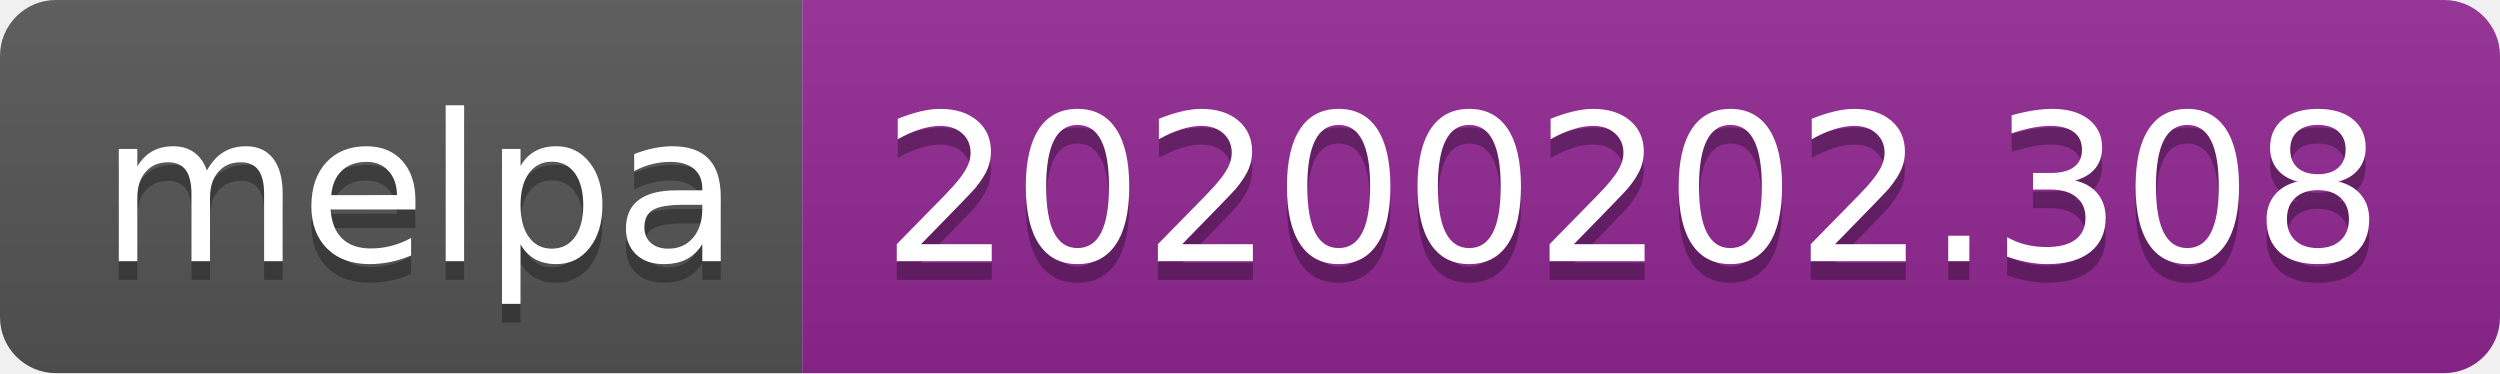
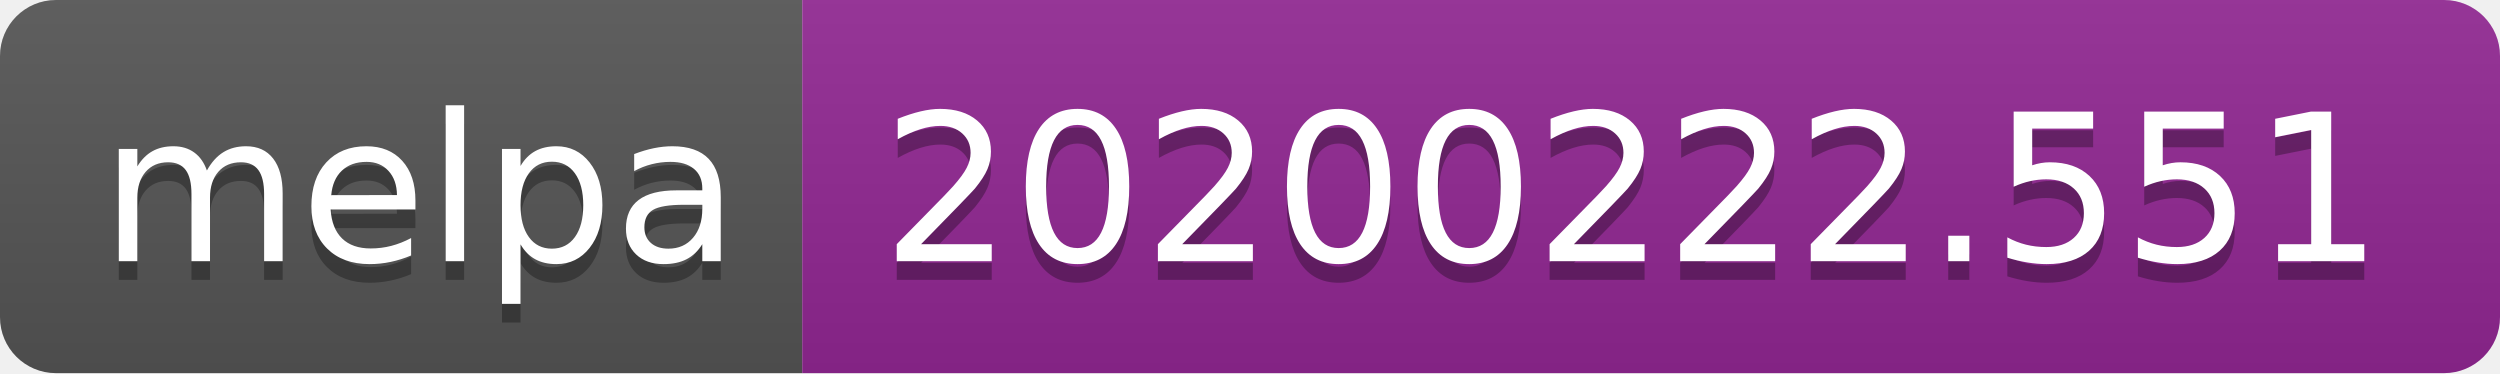
<svg xmlns="http://www.w3.org/2000/svg" width="134" height="20">
  <linearGradient id="b" x2="0" y2="100%">
    <stop offset="0" stop-color="#bbb" stop-opacity=".1" />
    <stop offset="1" stop-opacity=".1" />
  </linearGradient>
  <clipPath id="a">
    <rect width="134" height="20" rx="3" fill="#fff" />
  </clipPath>
  <g clip-path="url(#a)">
    <path fill="#555" d="M0 0h43v20H0z" />
    <path fill="#922793" d="M43 0h91v20H43z" />
    <path fill="url(#b)" d="M0 0h134v20H0z" />
  </g>
  <g fill="#fff" text-anchor="middle" font-family="DejaVu Sans,Verdana,Geneva,sans-serif" font-size="110">
    <text x="225" y="150" fill="#010101" fill-opacity=".3" transform="scale(.1)" textLength="330">melpa</text>
    <text x="225" y="140" transform="scale(.1)" textLength="330">melpa</text>
-     <text x="875" y="150" fill="#010101" fill-opacity=".3" transform="scale(.1)" textLength="810">20200202.308</text>
-     <text x="875" y="140" transform="scale(.1)" textLength="810">20200202.308</text>
+     <text x="875" y="150" fill="#010101" fill-opacity=".3" transform="scale(.1)" textLength="810">20200222.551</text>
+     <text x="875" y="140" transform="scale(.1)" textLength="810">20200222.551</text>
  </g>
</svg>
